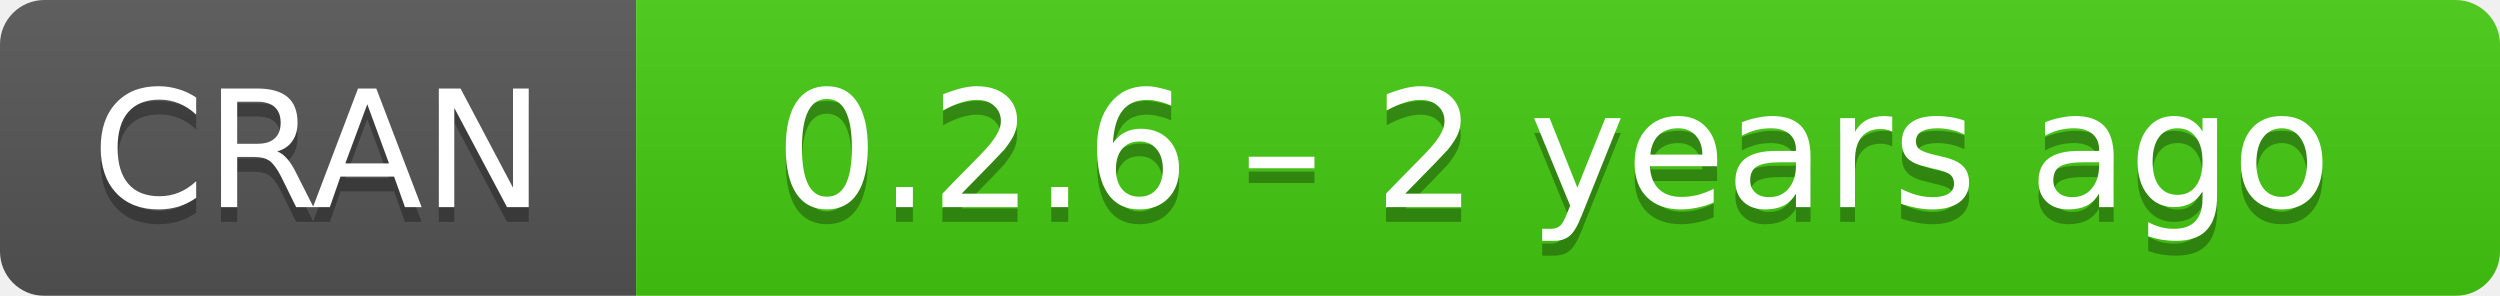
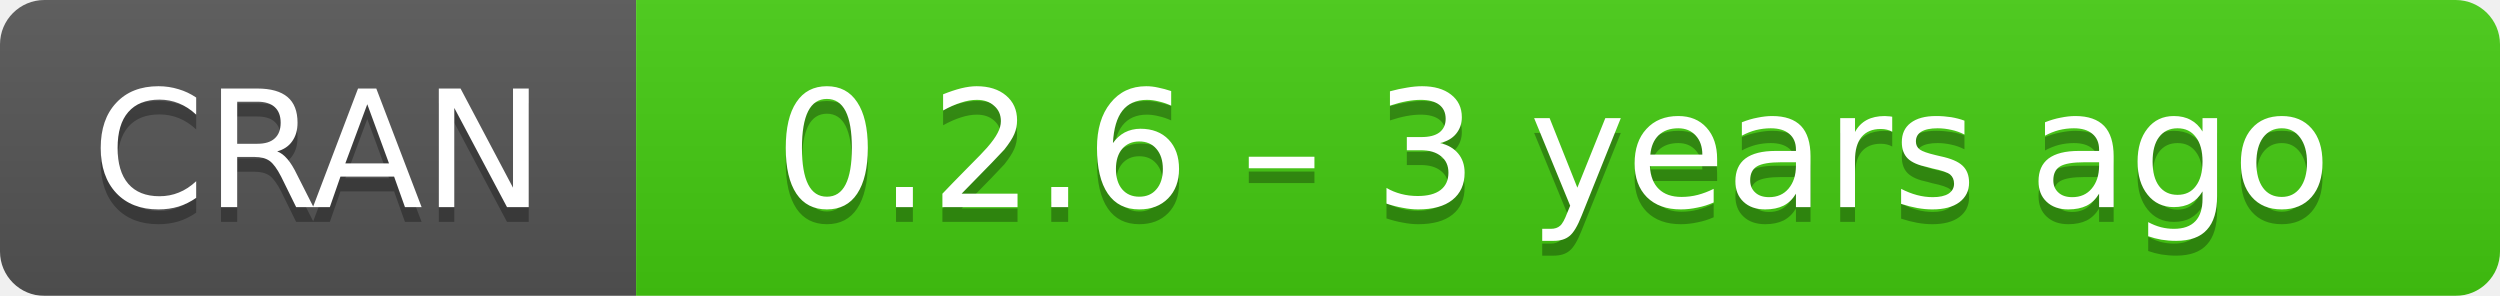
- <svg xmlns="http://www.w3.org/2000/svg" width="169" height="20" aria-label="CRAN 0.2.6 – 2 years ago">
+ <svg xmlns="http://www.w3.org/2000/svg" width="169" height="20" aria-label="CRAN 0.2.6 – 3 years ago">
  <linearGradient id="b" x2="0" y2="100%">
    <stop offset="0" stop-color="#bbb" stop-opacity=".1" />
    <stop offset="1" stop-opacity=".1" />
  </linearGradient>
  <mask id="a">
    <rect width="169" height="20" rx="3" fill="#fff" />
  </mask>
  <g mask="url(#a)">
    <path fill="#555" d="M0 0h43v20H0z" />
    <path fill="#4c1" d="M43 0h147v20H43z" />
    <path fill="url(#b)" d="M0 0h169v20H0z" />
  </g>
  <g fill="#fff" text-anchor="middle" font-family="DejaVu Sans,Verdana,Geneva,sans-serif" font-size="11">
    <text x="21.5" y="15" fill="#010101" fill-opacity=".3">
      CRAN
    </text>
    <text x="21.5" y="14">
      CRAN
    </text>
    <text x="105" y="15" fill="#010101" fill-opacity=".3">
-       0.2.6 – 2 years ago
+       0.2.6 – 3 years ago
    </text>
    <text x="105" y="14">
-       0.2.6 – 2 years ago
+       0.2.6 – 3 years ago
    </text>
  </g>
</svg>
